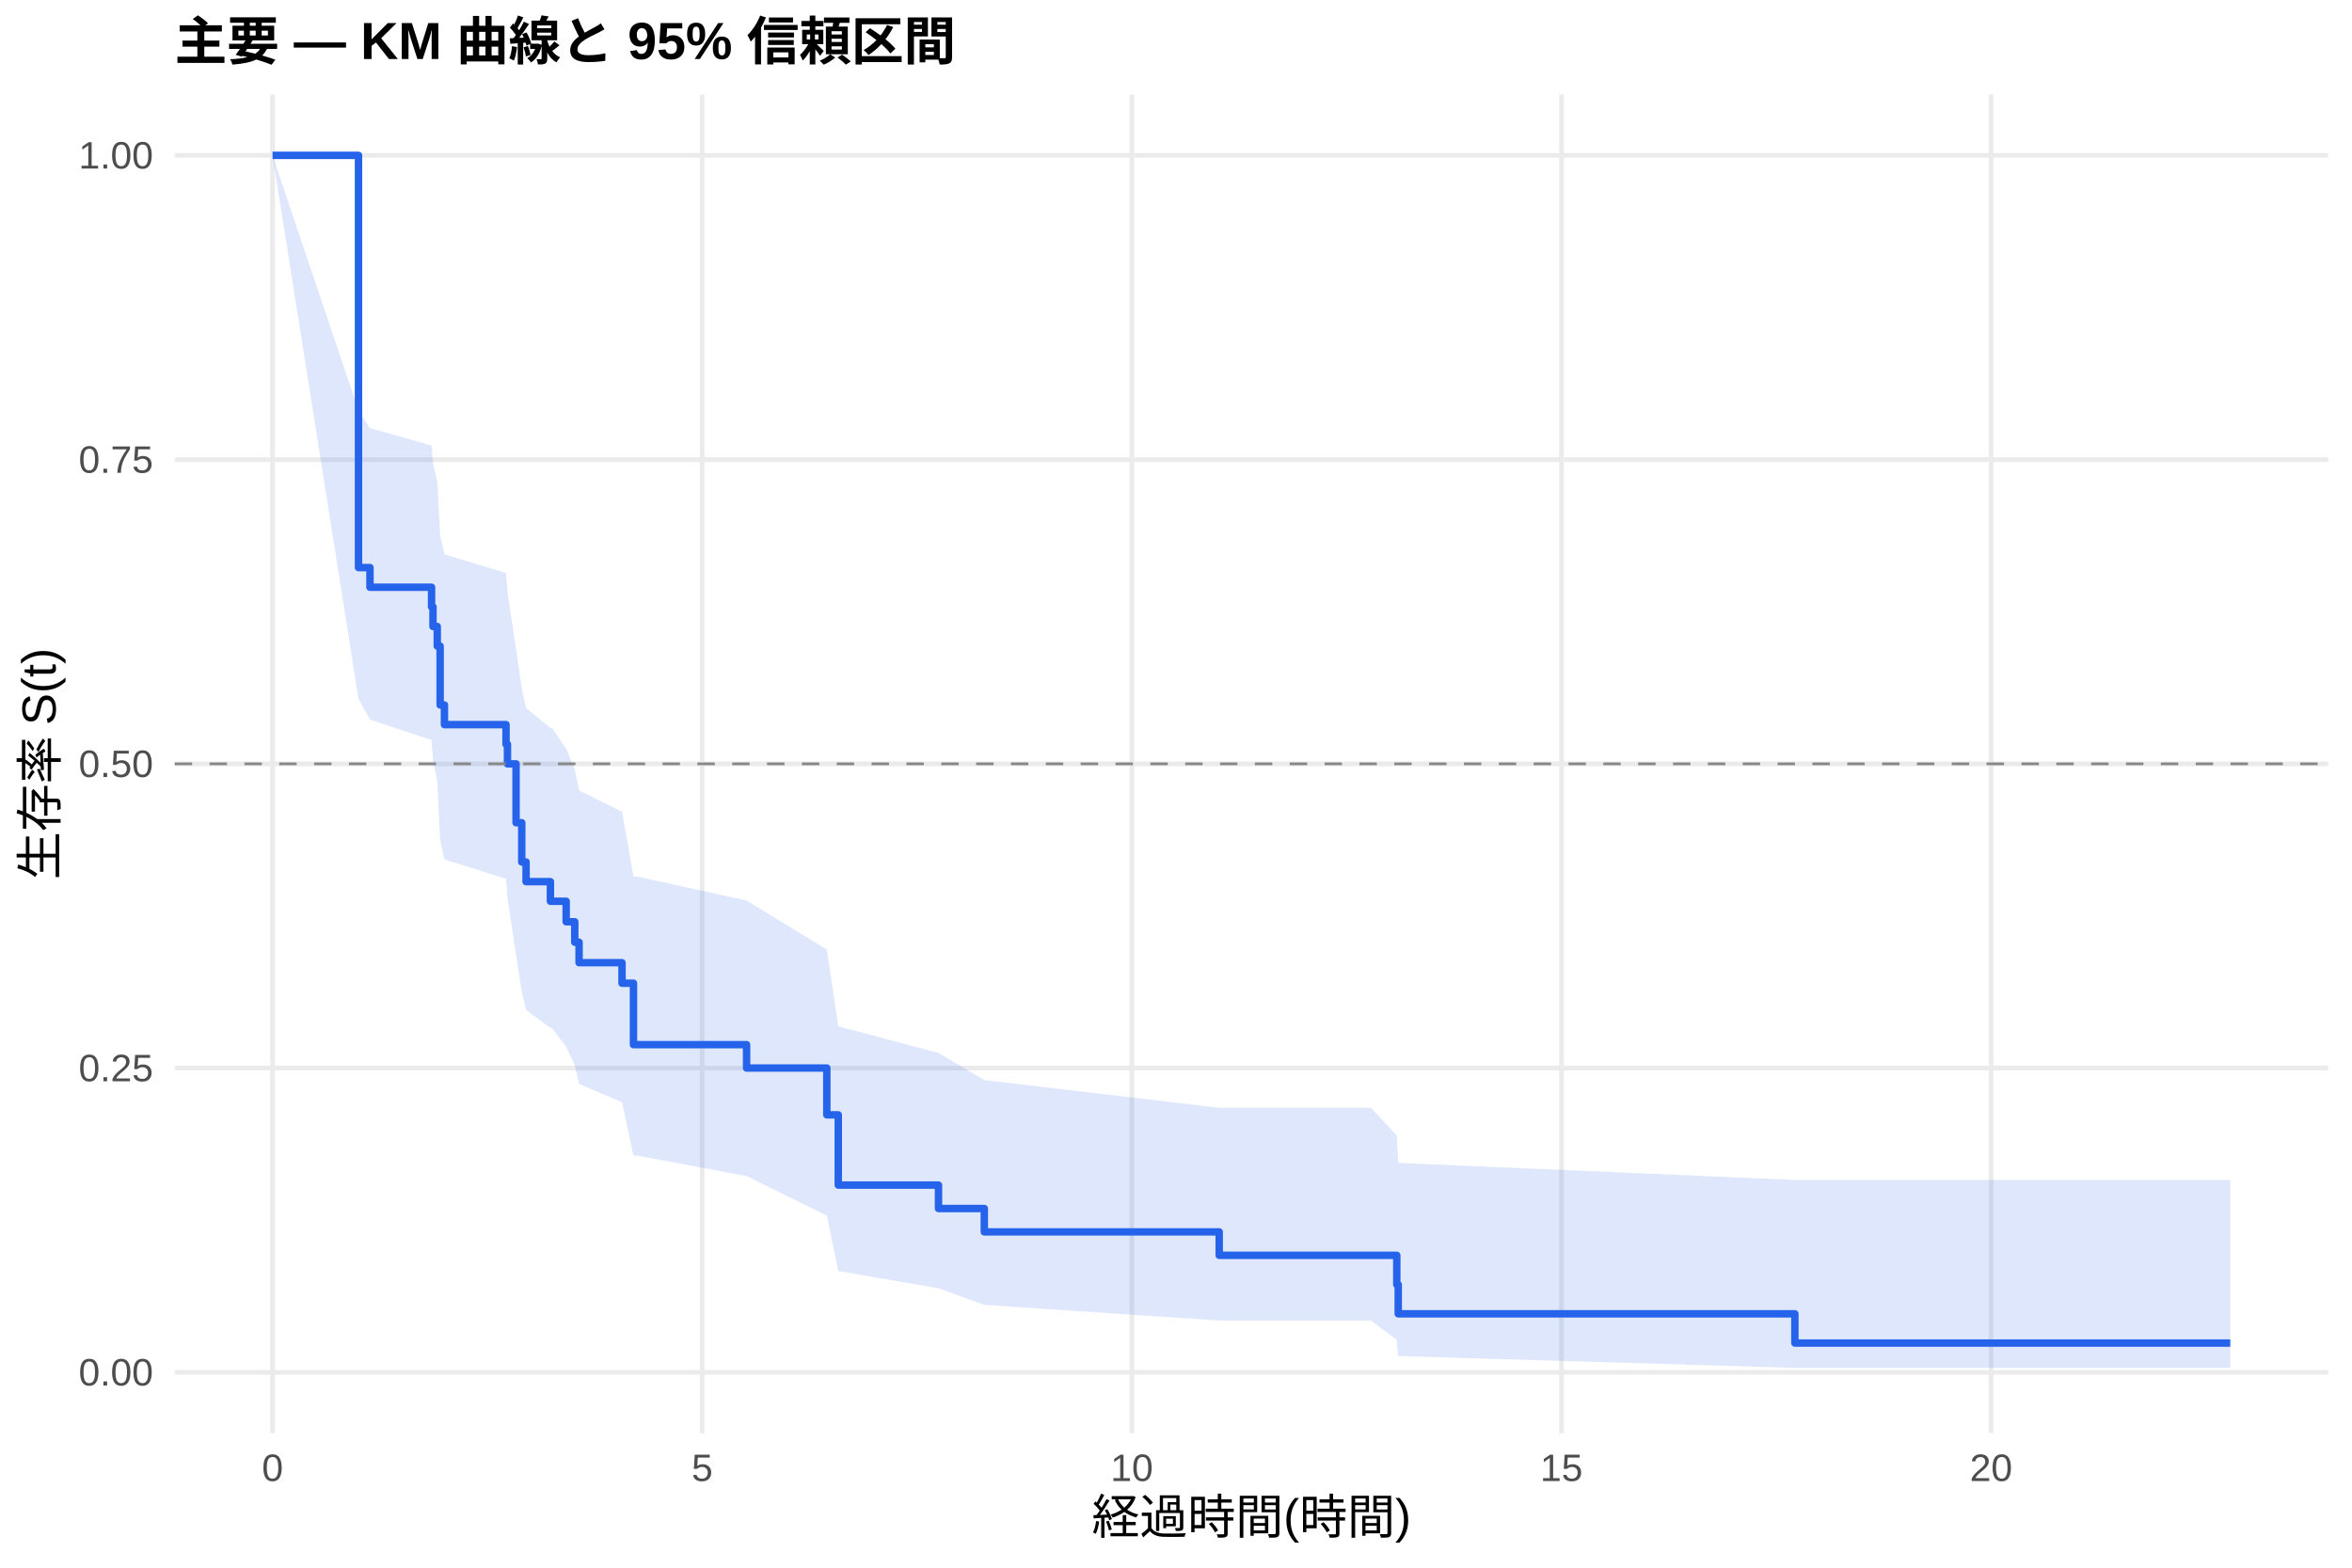
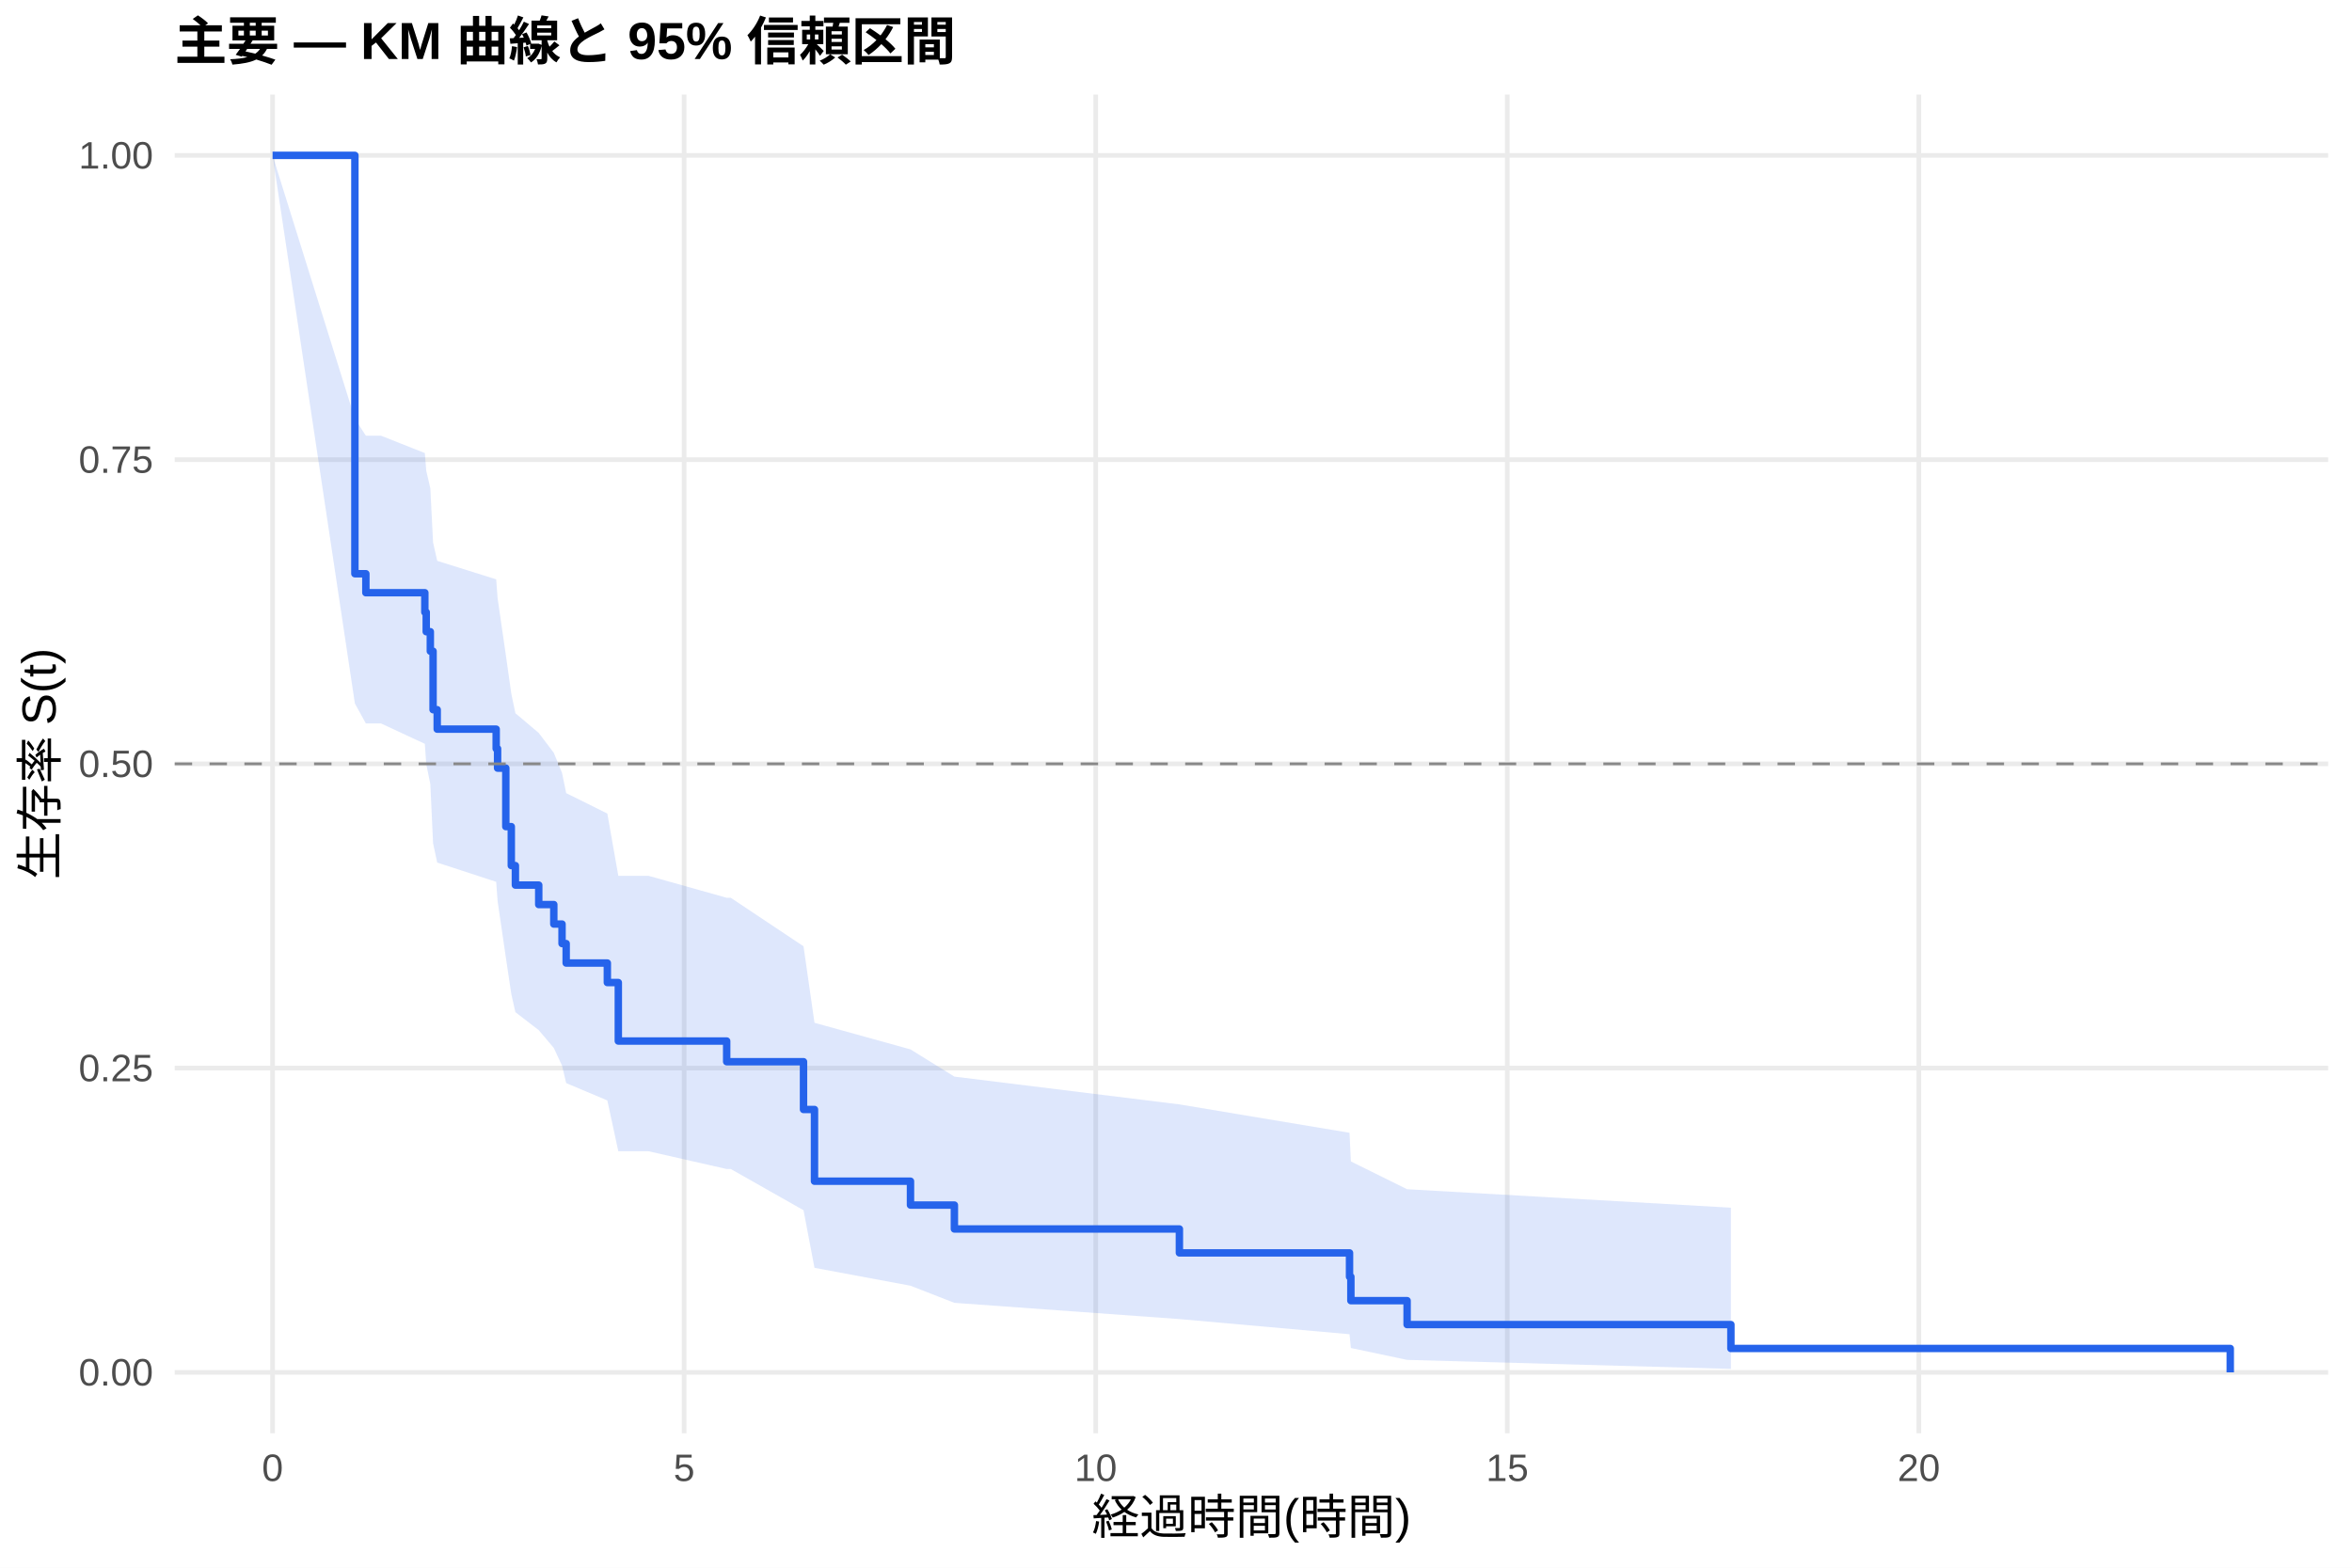
<svg xmlns="http://www.w3.org/2000/svg" width="540.00pt" height="360.00pt" viewBox="0 0 540.00 360.00">
  <g class="svglite">
    <defs>
      <style type="text/css">
    .svglite line, .svglite polyline, .svglite polygon, .svglite path, .svglite rect, .svglite circle {
      fill: none;
      stroke: #000000;
      stroke-linecap: round;
      stroke-linejoin: round;
      stroke-miterlimit: 10.00;
    }
    .svglite text {
      white-space: pre;
    }
    .svglite g.glyphgroup path {
      fill: inherit;
      stroke: none;
    }
  </style>
    </defs>
    <rect width="100%" height="100%" style="stroke: none; fill: #FFFFFF;" />
    <defs>
      <clipPath id="cpMC4wMHw1NDAuMDB8MC4wMHwzNjAuMDA=">
        <rect x="0.00" y="0.00" width="540.00" height="360.00" />
      </clipPath>
    </defs>
    <g clip-path="url(#cpMC4wMHw1NDAuMDB8MC4wMHwzNjAuMDA=)">
      <rect x="0" y="0.00" width="540.00" height="360.00" style="stroke-width: 1.07; stroke: none; fill: #FFFFFF;" />
    </g>
    <defs>
      <clipPath id="cpNDAuMTF8NTM0LjUyfDIxLjcxfDMyOS4xMg==">
        <rect x="40.11" y="21.71" width="494.41" height="307.41" />
      </clipPath>
    </defs>
    <g clip-path="url(#cpNDAuMTF8NTM0LjUyfDIxLjcxfDMyOS4xMg==)">
      <polyline points="40.11,315.14 534.52,315.14 " style="stroke-width: 1.07; stroke: #EBEBEB; stroke-linecap: butt;" />
      <polyline points="40.11,245.28 534.52,245.28 " style="stroke-width: 1.07; stroke: #EBEBEB; stroke-linecap: butt;" />
      <polyline points="40.11,175.41 534.52,175.41 " style="stroke-width: 1.07; stroke: #EBEBEB; stroke-linecap: butt;" />
      <polyline points="40.11,105.55 534.52,105.55 " style="stroke-width: 1.07; stroke: #EBEBEB; stroke-linecap: butt;" />
      <polyline points="40.11,35.68 534.52,35.68 " style="stroke-width: 1.07; stroke: #EBEBEB; stroke-linecap: butt;" />
      <polyline points="62.58,329.12 62.58,21.71 " style="stroke-width: 1.07; stroke: #EBEBEB; stroke-linecap: butt;" />
-       <polyline points="161.22,329.12 161.22,21.71 " style="stroke-width: 1.07; stroke: #EBEBEB; stroke-linecap: butt;" />
-       <polyline points="259.86,329.12 259.86,21.71 " style="stroke-width: 1.07; stroke: #EBEBEB; stroke-linecap: butt;" />
-       <polyline points="358.50,329.12 358.50,21.71 " style="stroke-width: 1.07; stroke: #EBEBEB; stroke-linecap: butt;" />
-       <polyline points="457.14,329.12 457.14,21.71 " style="stroke-width: 1.07; stroke: #EBEBEB; stroke-linecap: butt;" />
-       <polygon points="62.58,35.68 82.31,94.30 84.94,98.29 99.08,102.32 99.41,106.39 100.39,110.50 101.05,123.05 102.04,127.30 116.18,131.59 116.51,135.92 118.48,149.10 119.79,158.07 120.78,162.60 126.37,167.17 126.70,167.17 129.99,171.91 131.96,176.70 132.95,181.53 142.81,186.40 145.44,201.32 146.43,201.32 171.41,206.80 189.83,218.05 192.46,235.68 215.47,241.79 225.99,248.03 279.92,254.39 314.77,254.39 320.69,260.75 321.02,267.05 412.09,270.97 512.05,270.97 512.05,314.12 412.09,314.12 321.02,311.39 320.69,307.67 314.77,303.25 279.92,303.25 225.99,299.64 215.47,295.84 192.46,291.87 189.83,279.14 171.41,270.07 146.43,265.39 145.44,265.39 142.81,253.11 132.95,248.92 131.96,244.67 129.99,240.39 126.70,236.05 126.37,236.05 120.78,231.90 119.79,227.70 118.48,219.21 116.51,206.20 116.18,201.80 102.04,197.35 101.05,192.88 100.39,179.23 99.41,174.60 99.08,169.94 84.94,165.24 82.31,160.49 62.58,35.68 " style="stroke-width: 0.00; stroke: none; stroke-linecap: butt; fill: #2563EB; fill-opacity: 0.15;" />
-       <polyline points="62.58,35.68 82.31,94.30 84.94,98.29 99.08,102.32 99.41,106.39 100.39,110.50 101.05,123.05 102.04,127.30 116.18,131.59 116.51,135.92 118.48,149.10 119.79,158.07 120.78,162.60 126.37,167.17 126.70,167.17 129.99,171.91 131.96,176.70 132.95,181.53 142.81,186.40 145.44,201.32 146.43,201.32 171.41,206.80 189.83,218.05 192.46,235.68 215.47,241.79 225.99,248.03 279.92,254.39 314.77,254.39 320.69,260.75 321.02,267.05 412.09,270.97 512.05,270.97 " style="stroke-width: 1.07; stroke: none; stroke-linecap: butt;" />
-       <polyline points="512.05,314.12 412.09,314.12 321.02,311.39 320.69,307.67 314.77,303.25 279.92,303.25 225.99,299.64 215.47,295.84 192.46,291.87 189.83,279.14 171.41,270.07 146.43,265.39 145.44,265.39 142.81,253.11 132.95,248.92 131.96,244.67 129.99,240.39 126.70,236.05 126.37,236.05 120.78,231.90 119.79,227.70 118.48,219.21 116.51,206.20 116.18,201.80 102.04,197.35 101.05,192.88 100.39,179.23 99.41,174.60 99.08,169.94 84.94,165.24 82.31,160.49 62.58,35.68 " style="stroke-width: 1.07; stroke: none; stroke-linecap: butt;" />
-       <polyline points="62.58,35.68 82.31,35.68 82.31,130.34 84.94,130.34 84.94,134.85 99.08,134.85 99.08,139.35 99.41,139.35 99.41,143.86 100.39,143.86 100.39,148.37 101.05,148.37 101.05,161.89 102.04,161.89 102.04,166.40 116.18,166.40 116.18,170.90 116.51,170.90 116.51,175.41 118.48,175.41 118.48,188.93 119.79,188.93 119.79,197.95 120.78,197.95 120.78,202.46 126.37,202.46 126.37,206.96 126.70,206.96 126.70,206.96 129.99,206.96 129.99,211.67 131.96,211.67 131.96,216.37 132.95,216.37 132.95,221.07 142.81,221.07 142.81,225.78 145.44,225.78 145.44,239.89 146.43,239.89 146.43,239.89 171.41,239.89 171.41,245.26 189.83,245.26 189.83,256.01 192.46,256.01 192.46,272.14 215.47,272.14 215.47,277.52 225.99,277.52 225.99,282.89 279.92,282.89 279.92,288.27 314.77,288.27 314.77,288.27 320.69,288.27 320.69,294.99 321.02,294.99 321.02,301.70 412.09,301.70 412.09,308.42 512.05,308.42 512.05,308.42 " style="stroke-width: 1.71; stroke: #2563EB; stroke-linecap: butt;" />
+       <polyline points="157.07,329.12 157.07,21.71 " style="stroke-width: 1.07; stroke: #EBEBEB; stroke-linecap: butt;" />
+       <polyline points="251.57,329.12 251.57,21.71 " style="stroke-width: 1.07; stroke: #EBEBEB; stroke-linecap: butt;" />
+       <polyline points="346.06,329.12 346.06,21.71 " style="stroke-width: 1.07; stroke: #EBEBEB; stroke-linecap: butt;" />
+       <polyline points="440.55,329.12 440.55,21.71 " style="stroke-width: 1.07; stroke: #EBEBEB; stroke-linecap: butt;" />
+       <polygon points="62.58,35.68 81.48,96.17 84.00,100.05 87.47,100.05 97.54,104.04 97.86,108.07 98.80,112.14 99.43,124.57 100.38,128.79 113.92,133.04 114.24,137.33 116.13,150.39 117.39,159.28 118.33,163.78 123.69,168.31 127.15,172.88 129.04,177.49 129.99,182.13 139.44,186.82 141.96,201.12 148.89,201.12 166.84,206.16 167.78,206.16 184.48,217.30 187.00,234.87 209.04,240.98 219.12,247.23 270.78,253.61 309.84,260.13 310.15,266.71 323.06,273.09 397.40,277.33 397.40,314.35 323.06,312.28 310.15,309.55 309.84,306.39 270.78,302.91 219.12,299.18 209.04,295.25 187.00,291.14 184.48,277.91 167.78,268.45 166.84,268.45 148.89,264.37 141.96,264.37 139.44,252.70 129.99,248.72 129.04,244.71 127.15,240.65 123.69,236.56 118.33,232.43 117.39,228.26 116.13,219.81 114.24,206.88 113.92,202.50 100.38,198.08 99.43,193.63 98.80,180.05 97.86,175.45 97.54,170.81 87.47,166.13 84.00,166.13 81.48,161.55 62.58,35.68 " style="stroke-width: 0.00; stroke: none; stroke-linecap: butt; fill: #2563EB; fill-opacity: 0.15;" />
+       <polyline points="62.58,35.68 81.48,96.17 84.00,100.05 87.47,100.05 97.54,104.04 97.86,108.07 98.80,112.14 99.43,124.57 100.38,128.79 113.92,133.04 114.24,137.33 116.13,150.39 117.39,159.28 118.33,163.78 123.69,168.31 127.15,172.88 129.04,177.49 129.99,182.13 139.44,186.82 141.96,201.12 148.89,201.12 166.84,206.16 167.78,206.16 184.48,217.30 187.00,234.87 209.04,240.98 219.12,247.23 270.78,253.61 309.84,260.13 310.15,266.71 323.06,273.09 397.40,277.33 " style="stroke-width: 1.07; stroke: none; stroke-linecap: butt;" />
+       <polyline points="397.40,314.35 323.06,312.28 310.15,309.55 309.84,306.39 270.78,302.91 219.12,299.18 209.04,295.25 187.00,291.14 184.48,277.91 167.78,268.45 166.84,268.45 148.89,264.37 141.96,264.37 139.44,252.70 129.99,248.72 129.04,244.71 127.15,240.65 123.69,236.56 118.33,232.43 117.39,228.26 116.13,219.81 114.24,206.88 113.92,202.50 100.38,198.08 99.43,193.63 98.80,180.05 97.86,175.45 97.54,170.81 87.47,166.13 84.00,166.13 81.48,161.55 62.58,35.68 " style="stroke-width: 1.07; stroke: none; stroke-linecap: butt;" />
+       <polyline points="62.58,35.68 81.48,35.68 81.48,131.75 84.00,131.75 84.00,136.11 87.47,136.11 87.47,136.11 97.54,136.11 97.54,140.59 97.86,140.59 97.86,145.06 98.80,145.06 98.80,149.54 99.43,149.54 99.43,162.97 100.38,162.97 100.38,167.44 113.92,167.44 113.92,171.92 114.24,171.92 114.24,176.39 116.13,176.39 116.13,189.82 117.39,189.82 117.39,198.77 118.33,198.77 118.33,203.25 123.69,203.25 123.69,207.72 127.15,207.72 127.15,212.20 129.04,212.20 129.04,216.68 129.99,216.68 129.99,221.15 139.44,221.15 139.44,225.63 141.96,225.63 141.96,239.06 148.89,239.06 148.89,239.06 166.84,239.06 166.84,243.81 167.78,243.81 167.78,243.81 184.48,243.81 184.48,254.78 187.00,254.78 187.00,271.25 209.04,271.25 209.04,276.73 219.12,276.73 219.12,282.22 270.78,282.22 270.78,287.71 309.84,287.71 309.84,293.19 310.15,293.19 310.15,298.68 323.06,298.68 323.06,304.17 397.40,304.17 397.40,309.66 512.05,309.66 512.05,315.14 " style="stroke-width: 1.71; stroke: #2563EB; stroke-linecap: butt;" />
      <line x1="40.11" y1="175.41" x2="534.52" y2="175.41" style="stroke-width: 0.64; stroke: #888888; stroke-dasharray: 4.00,4.00; stroke-linecap: butt;" />
    </g>
    <g clip-path="url(#cpMC4wMHw1NDAuMDB8MC4wMHwzNjAuMDA=)">
      <text x="35.18" y="318.17" text-anchor="end" style="font-size: 8.80px;fill: #4D4D4D; font-family: &quot;Liberation Sans&quot;;" textLength="17.11px" lengthAdjust="spacingAndGlyphs">0.00</text>
      <text x="35.18" y="248.30" text-anchor="end" style="font-size: 8.80px;fill: #4D4D4D; font-family: &quot;Liberation Sans&quot;;" textLength="17.11px" lengthAdjust="spacingAndGlyphs">0.25</text>
      <text x="35.18" y="178.44" text-anchor="end" style="font-size: 8.80px;fill: #4D4D4D; font-family: &quot;Liberation Sans&quot;;" textLength="17.11px" lengthAdjust="spacingAndGlyphs">0.50</text>
      <text x="35.18" y="108.57" text-anchor="end" style="font-size: 8.80px;fill: #4D4D4D; font-family: &quot;Liberation Sans&quot;;" textLength="17.11px" lengthAdjust="spacingAndGlyphs">0.75</text>
      <text x="35.18" y="38.71" text-anchor="end" style="font-size: 8.80px;fill: #4D4D4D; font-family: &quot;Liberation Sans&quot;;" textLength="17.11px" lengthAdjust="spacingAndGlyphs">1.00</text>
      <text x="62.58" y="340.10" text-anchor="middle" style="font-size: 8.80px;fill: #4D4D4D; font-family: &quot;Liberation Sans&quot;;" textLength="4.89px" lengthAdjust="spacingAndGlyphs">0</text>
-       <text x="161.22" y="340.10" text-anchor="middle" style="font-size: 8.80px;fill: #4D4D4D; font-family: &quot;Liberation Sans&quot;;" textLength="4.89px" lengthAdjust="spacingAndGlyphs">5</text>
-       <text x="259.86" y="340.10" text-anchor="middle" style="font-size: 8.80px;fill: #4D4D4D; font-family: &quot;Liberation Sans&quot;;" textLength="9.78px" lengthAdjust="spacingAndGlyphs">10</text>
-       <text x="358.50" y="340.10" text-anchor="middle" style="font-size: 8.80px;fill: #4D4D4D; font-family: &quot;Liberation Sans&quot;;" textLength="9.78px" lengthAdjust="spacingAndGlyphs">15</text>
-       <text x="457.14" y="340.10" text-anchor="middle" style="font-size: 8.80px;fill: #4D4D4D; font-family: &quot;Liberation Sans&quot;;" textLength="9.78px" lengthAdjust="spacingAndGlyphs">20</text>
+       <text x="157.07" y="340.10" text-anchor="middle" style="font-size: 8.80px;fill: #4D4D4D; font-family: &quot;Liberation Sans&quot;;" textLength="4.89px" lengthAdjust="spacingAndGlyphs">5</text>
+       <text x="251.57" y="340.10" text-anchor="middle" style="font-size: 8.80px;fill: #4D4D4D; font-family: &quot;Liberation Sans&quot;;" textLength="9.78px" lengthAdjust="spacingAndGlyphs">10</text>
+       <text x="346.06" y="340.10" text-anchor="middle" style="font-size: 8.80px;fill: #4D4D4D; font-family: &quot;Liberation Sans&quot;;" textLength="9.78px" lengthAdjust="spacingAndGlyphs">15</text>
+       <text x="440.55" y="340.10" text-anchor="middle" style="font-size: 8.80px;fill: #4D4D4D; font-family: &quot;Liberation Sans&quot;;" textLength="9.78px" lengthAdjust="spacingAndGlyphs">20</text>
      <text x="287.32" y="352.24" text-anchor="middle" style="font-size: 11.00px; font-family: &quot;Liberation Sans&quot;;" textLength="73.31px" lengthAdjust="spacingAndGlyphs">経過時間(時間)</text>
      <text transform="translate(13.05,175.41) rotate(-90)" text-anchor="middle" style="font-size: 11.00px; font-family: &quot;Liberation Sans&quot;;" textLength="53.78px" lengthAdjust="spacingAndGlyphs">生存率 S(t)</text>
      <text x="40.11" y="13.74" style="font-size: 12.00px; font-weight: bold; font-family: &quot;Liberation Sans&quot;;" textLength="179.33px" lengthAdjust="spacingAndGlyphs">主要 — KM 曲線と 95% 信頼区間</text>
    </g>
  </g>
</svg>
